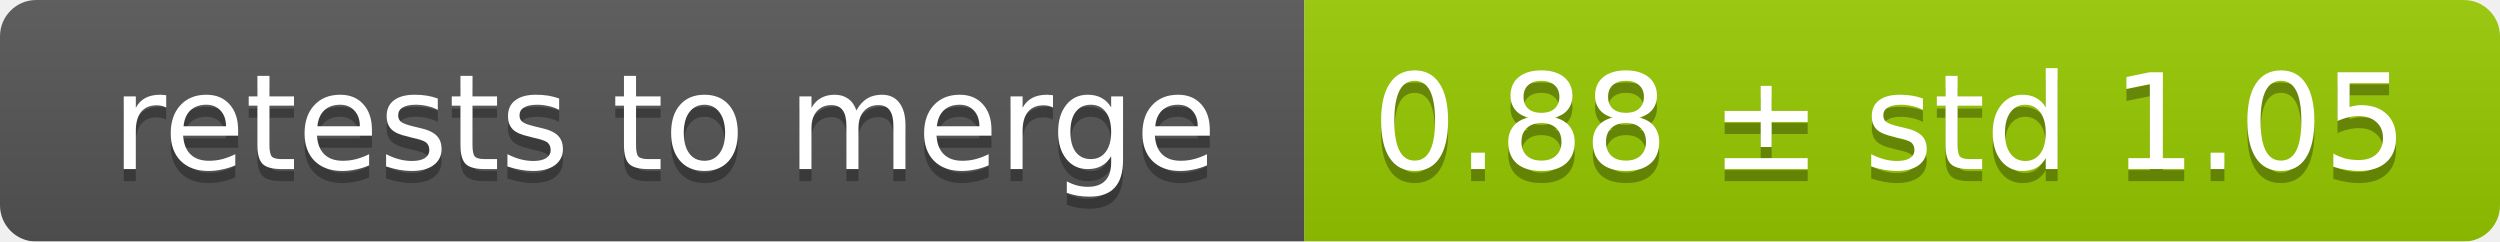
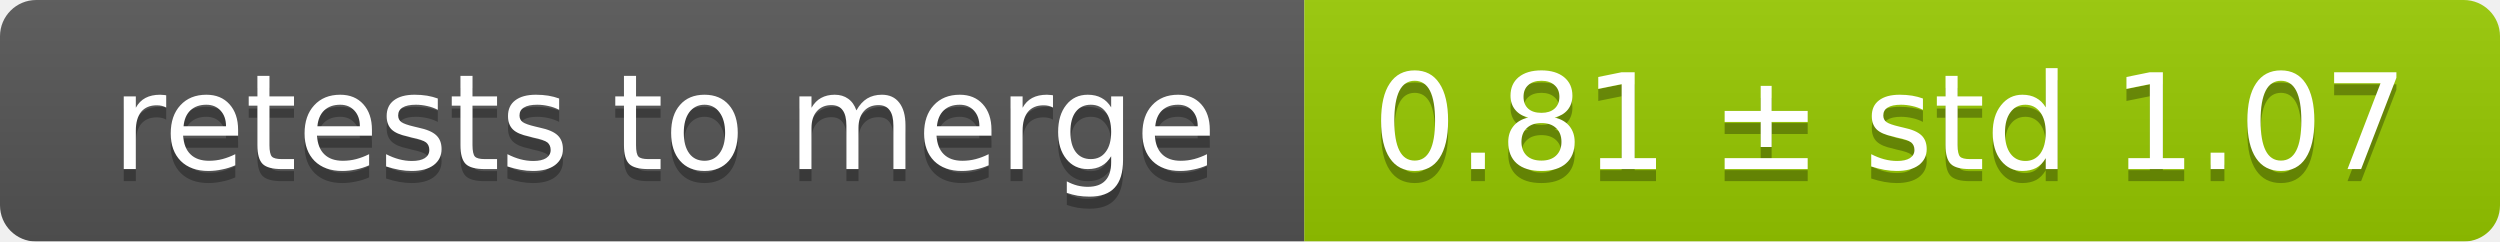
<svg xmlns="http://www.w3.org/2000/svg" width="207" height="20">
  <linearGradient id="smooth" x2="0" y2="100%">
    <stop offset="0" stop-color="#bbb" stop-opacity=".1" />
    <stop offset="1" stop-opacity=".1" />
  </linearGradient>
  <mask id="round">
    <rect width="207" height="20" rx="3" fill="#fff" />
  </mask>
  <g mask="url(#round)">
    <rect width="108" height="20" fill="#555" />
    <rect x="108" width="99" height="20" fill="#97ca00" />
    <rect width="207" height="20" fill="url(#smooth)" />
  </g>
  <g fill="#fff" text-anchor="middle" font-family="DejaVu Sans,Verdana,Geneva,sans-serif" font-size="11">
    <text x="55" y="15" fill="#010101" fill-opacity=".3">retests to merge</text>
    <text x="55" y="14">retests to merge</text>
-     <text x="156.5" y="15" fill="#010101" fill-opacity=".3">0.88 ± std 1.05</text>
-     <text x="156.5" y="14">0.88 ± std 1.05</text>
+     <text x="156.5" y="15" fill="#010101" fill-opacity=".3">0.81 ± std 1.07</text>
+     <text x="156.5" y="14">0.81 ± std 1.07</text>
  </g>
</svg>
